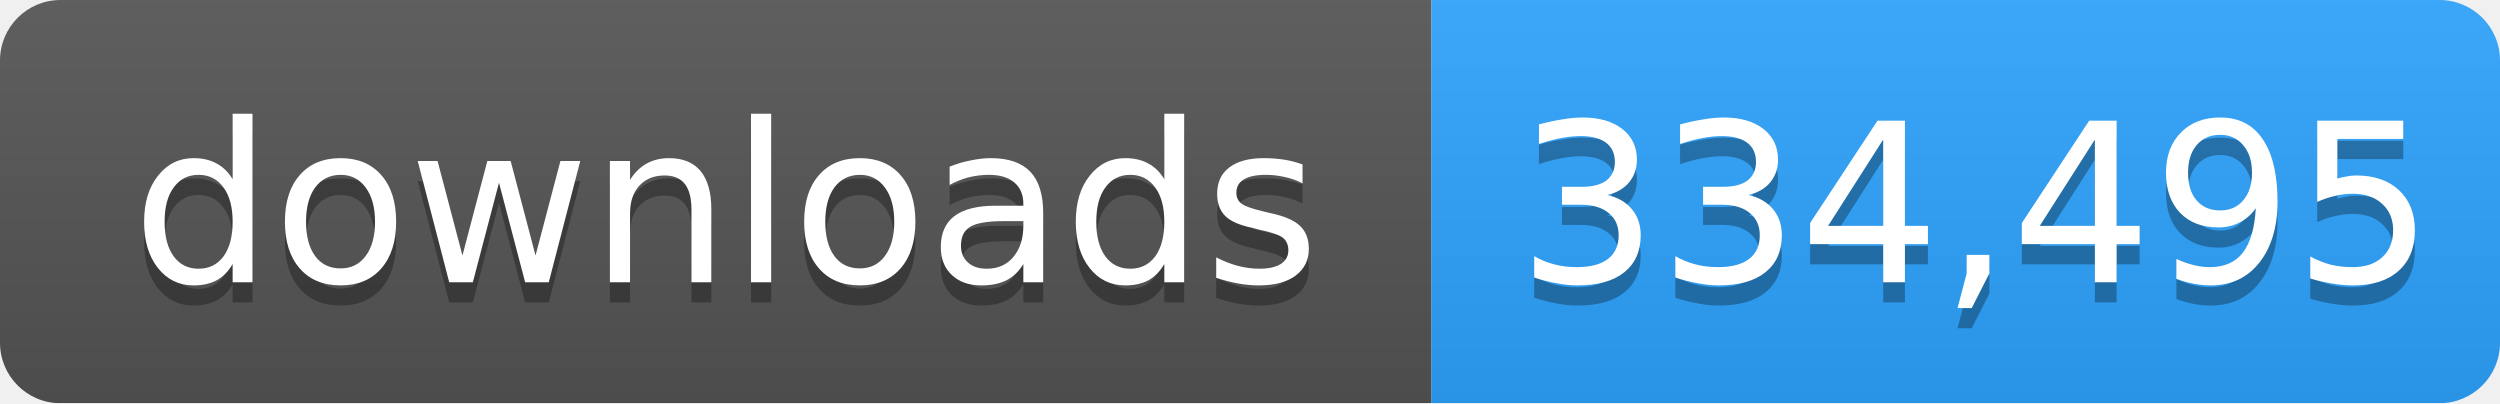
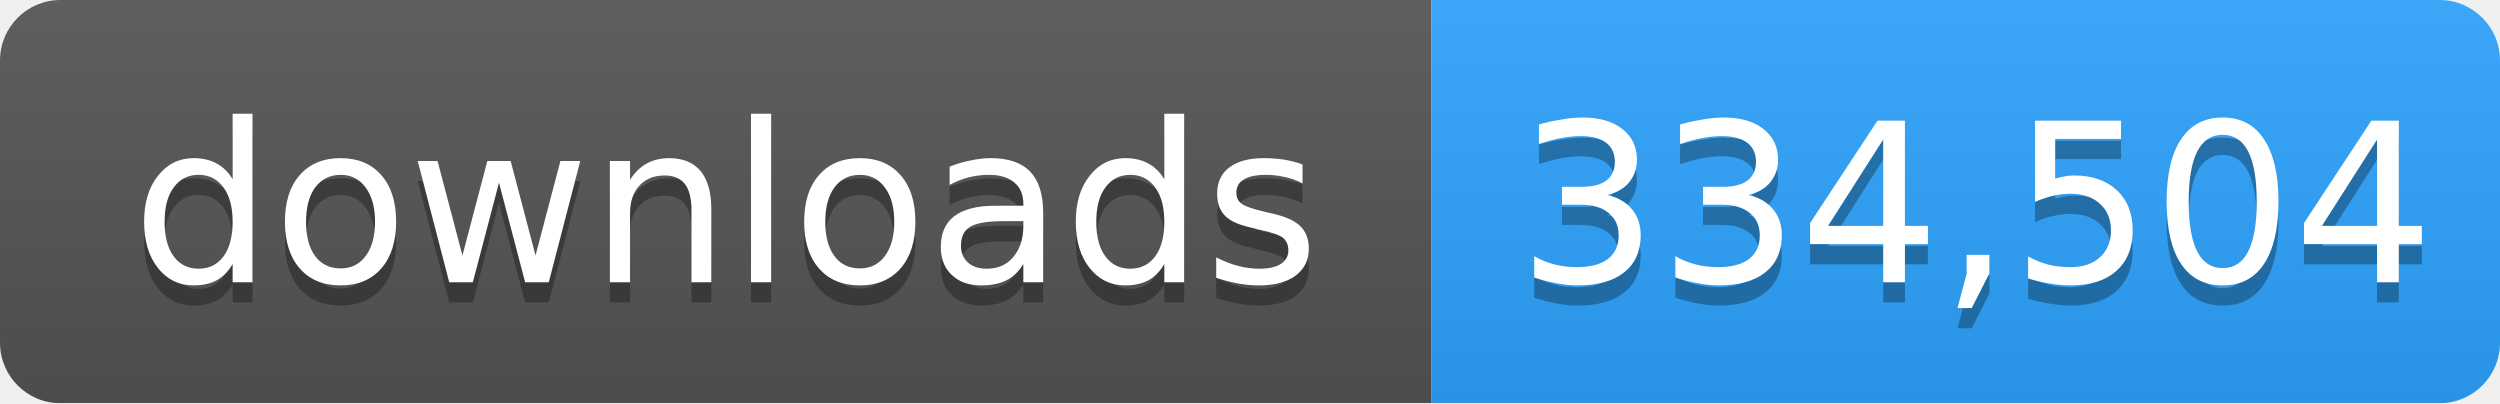
- <svg xmlns="http://www.w3.org/2000/svg" width="124" height="20" role="img" aria-label="downloads: 334,495">
+ <svg xmlns="http://www.w3.org/2000/svg" width="124" height="20" role="img" aria-label="downloads: 334,504">
  <linearGradient id="s" x2="0" y2="100%">
    <stop offset="0" stop-color="#bbb" stop-opacity=".1" />
    <stop offset="1" stop-opacity=".1" />
  </linearGradient>
  <mask id="m">
    <rect width="124" height="20" rx="3" fill="#fff" />
  </mask>
  <g mask="url(#m)">
    <rect width="71" height="20" fill="#555" />
    <rect x="71" width="53" height="20" fill="#2ea4ff" />
    <rect width="124" height="20" fill="url(#s)" />
  </g>
  <g fill="#fff" text-anchor="middle" font-family="Verdana,Geneva,DejaVu Sans,sans-serif" font-size="11">
    <text x="36" y="15" fill="#010101" fill-opacity=".3">downloads</text>
    <text x="36" y="14">downloads</text>
-     <text x="98" y="15" fill="#010101" fill-opacity=".3">334,495</text>
-     <text x="98" y="14">334,495</text>
+     <text x="98" y="15" fill="#010101" fill-opacity=".3">334,504</text>
+     <text x="98" y="14">334,504</text>
  </g>
</svg>
